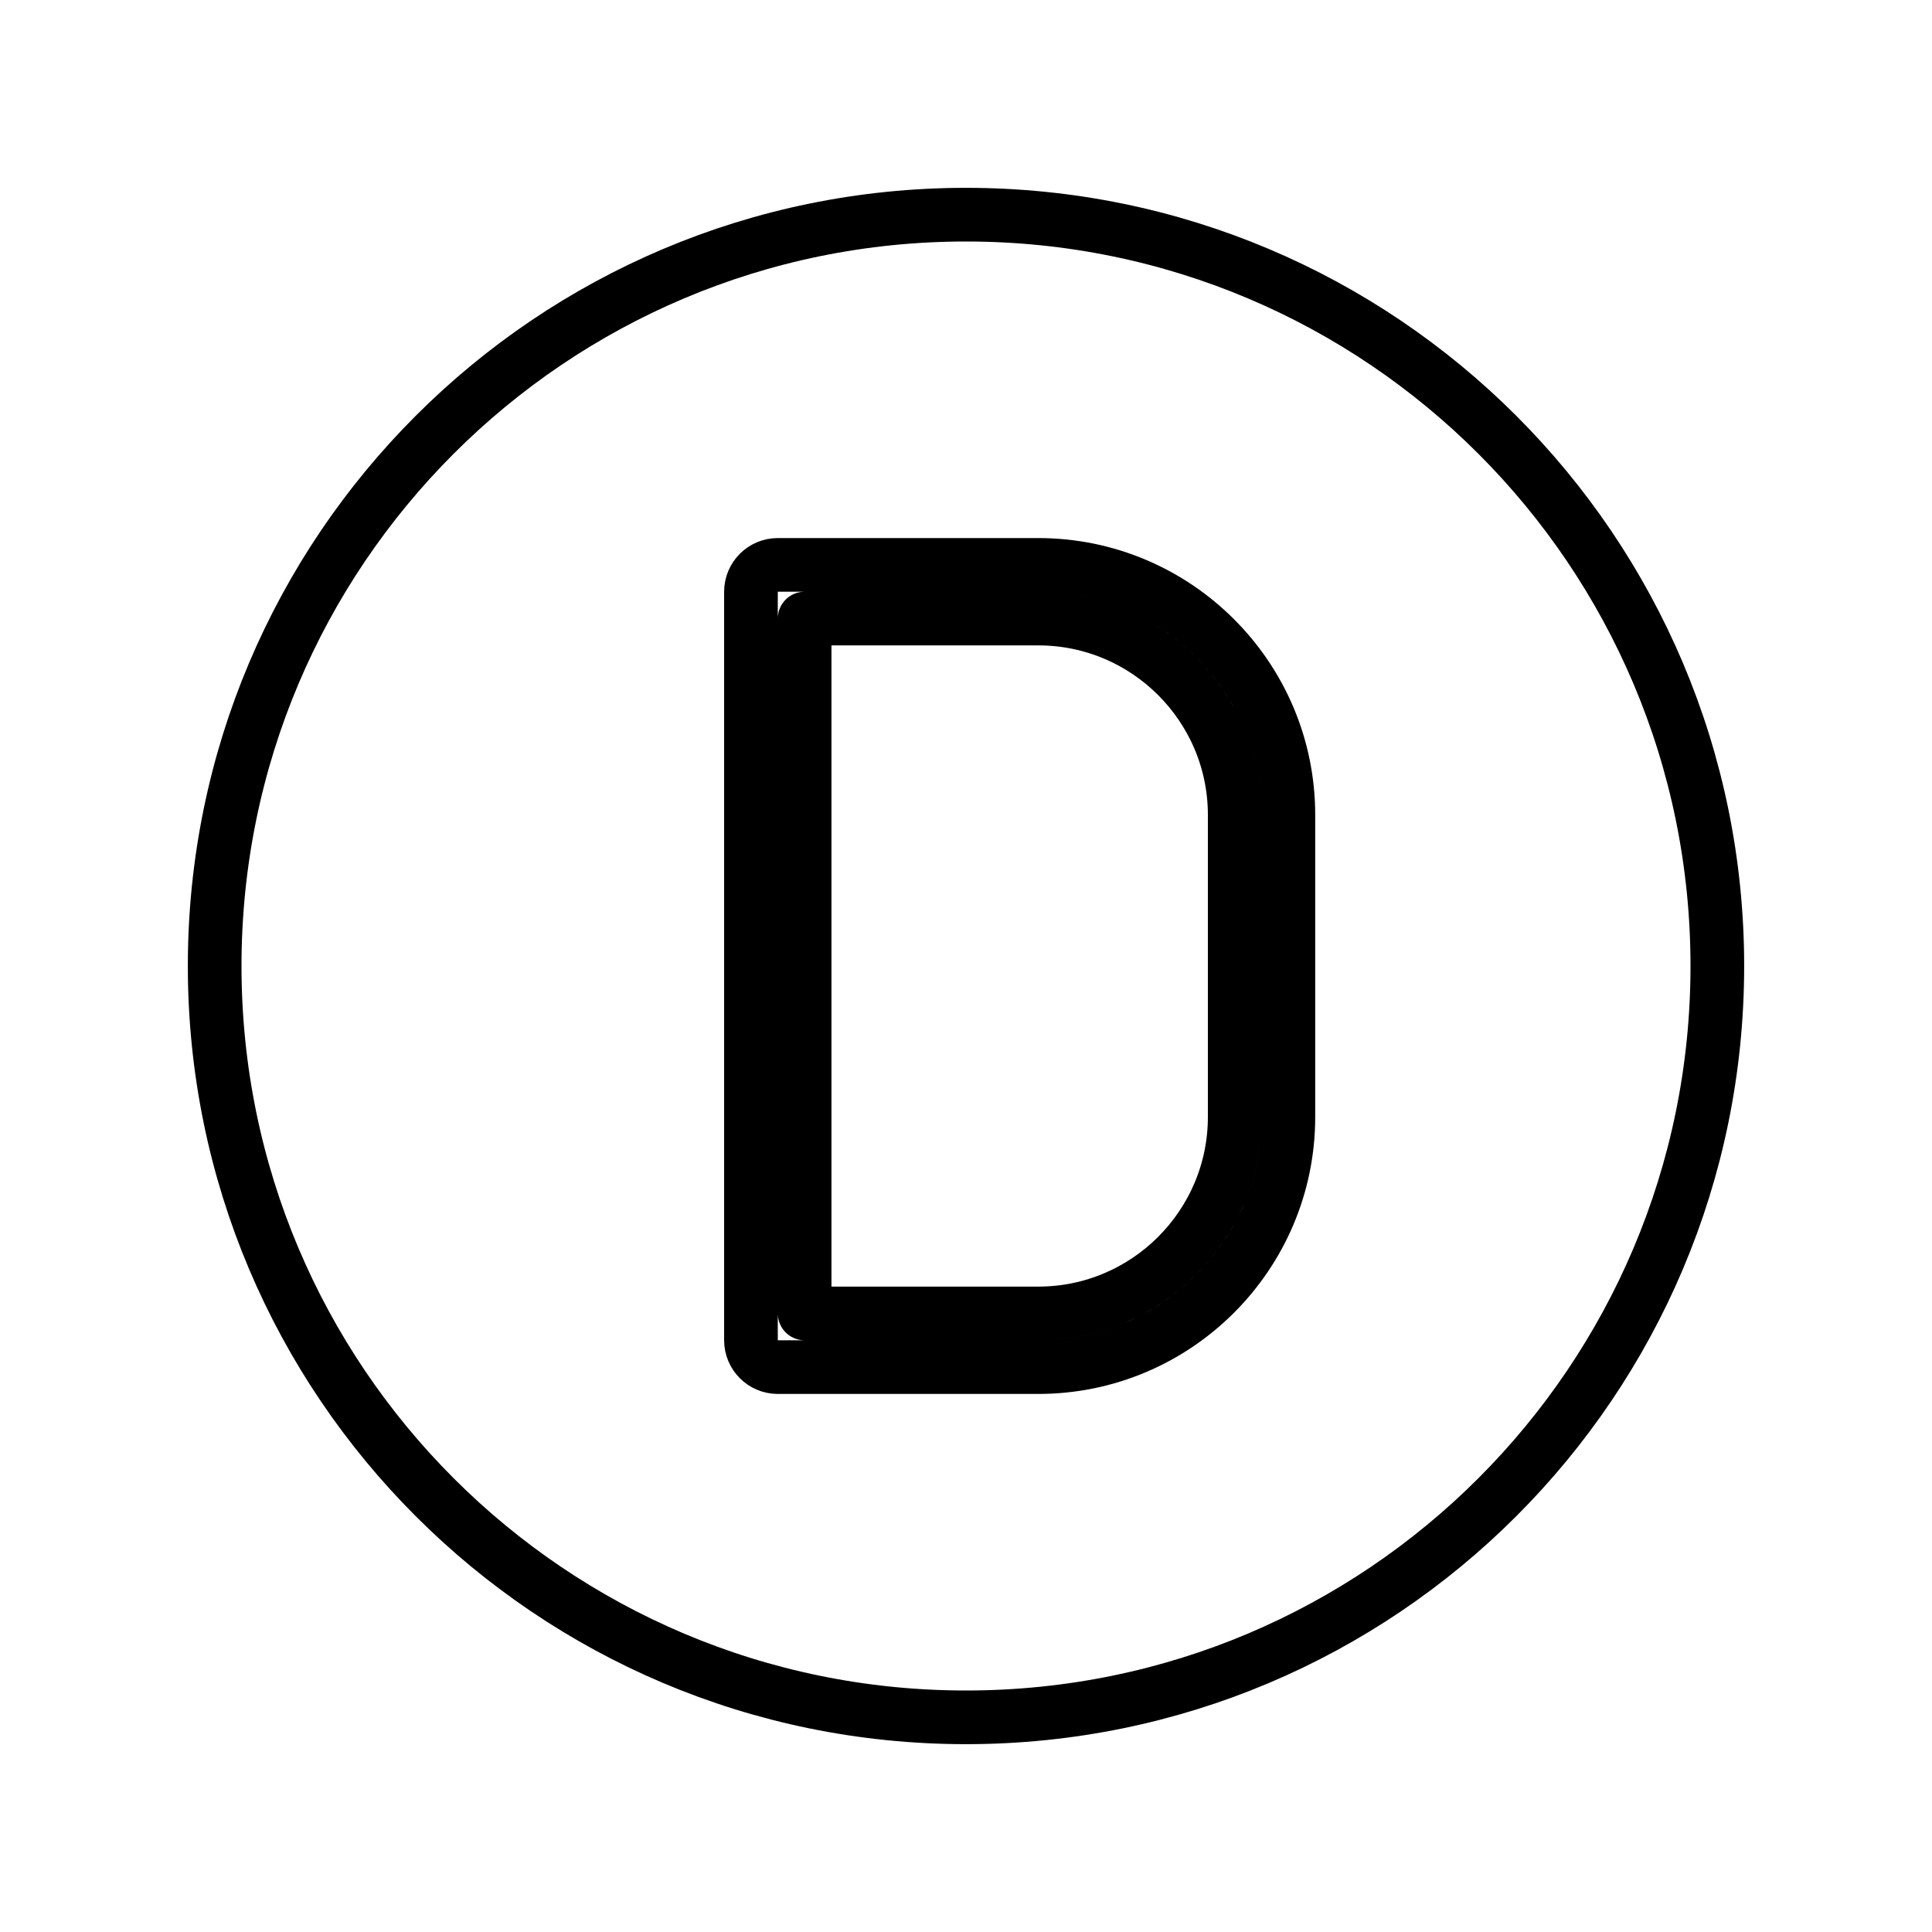
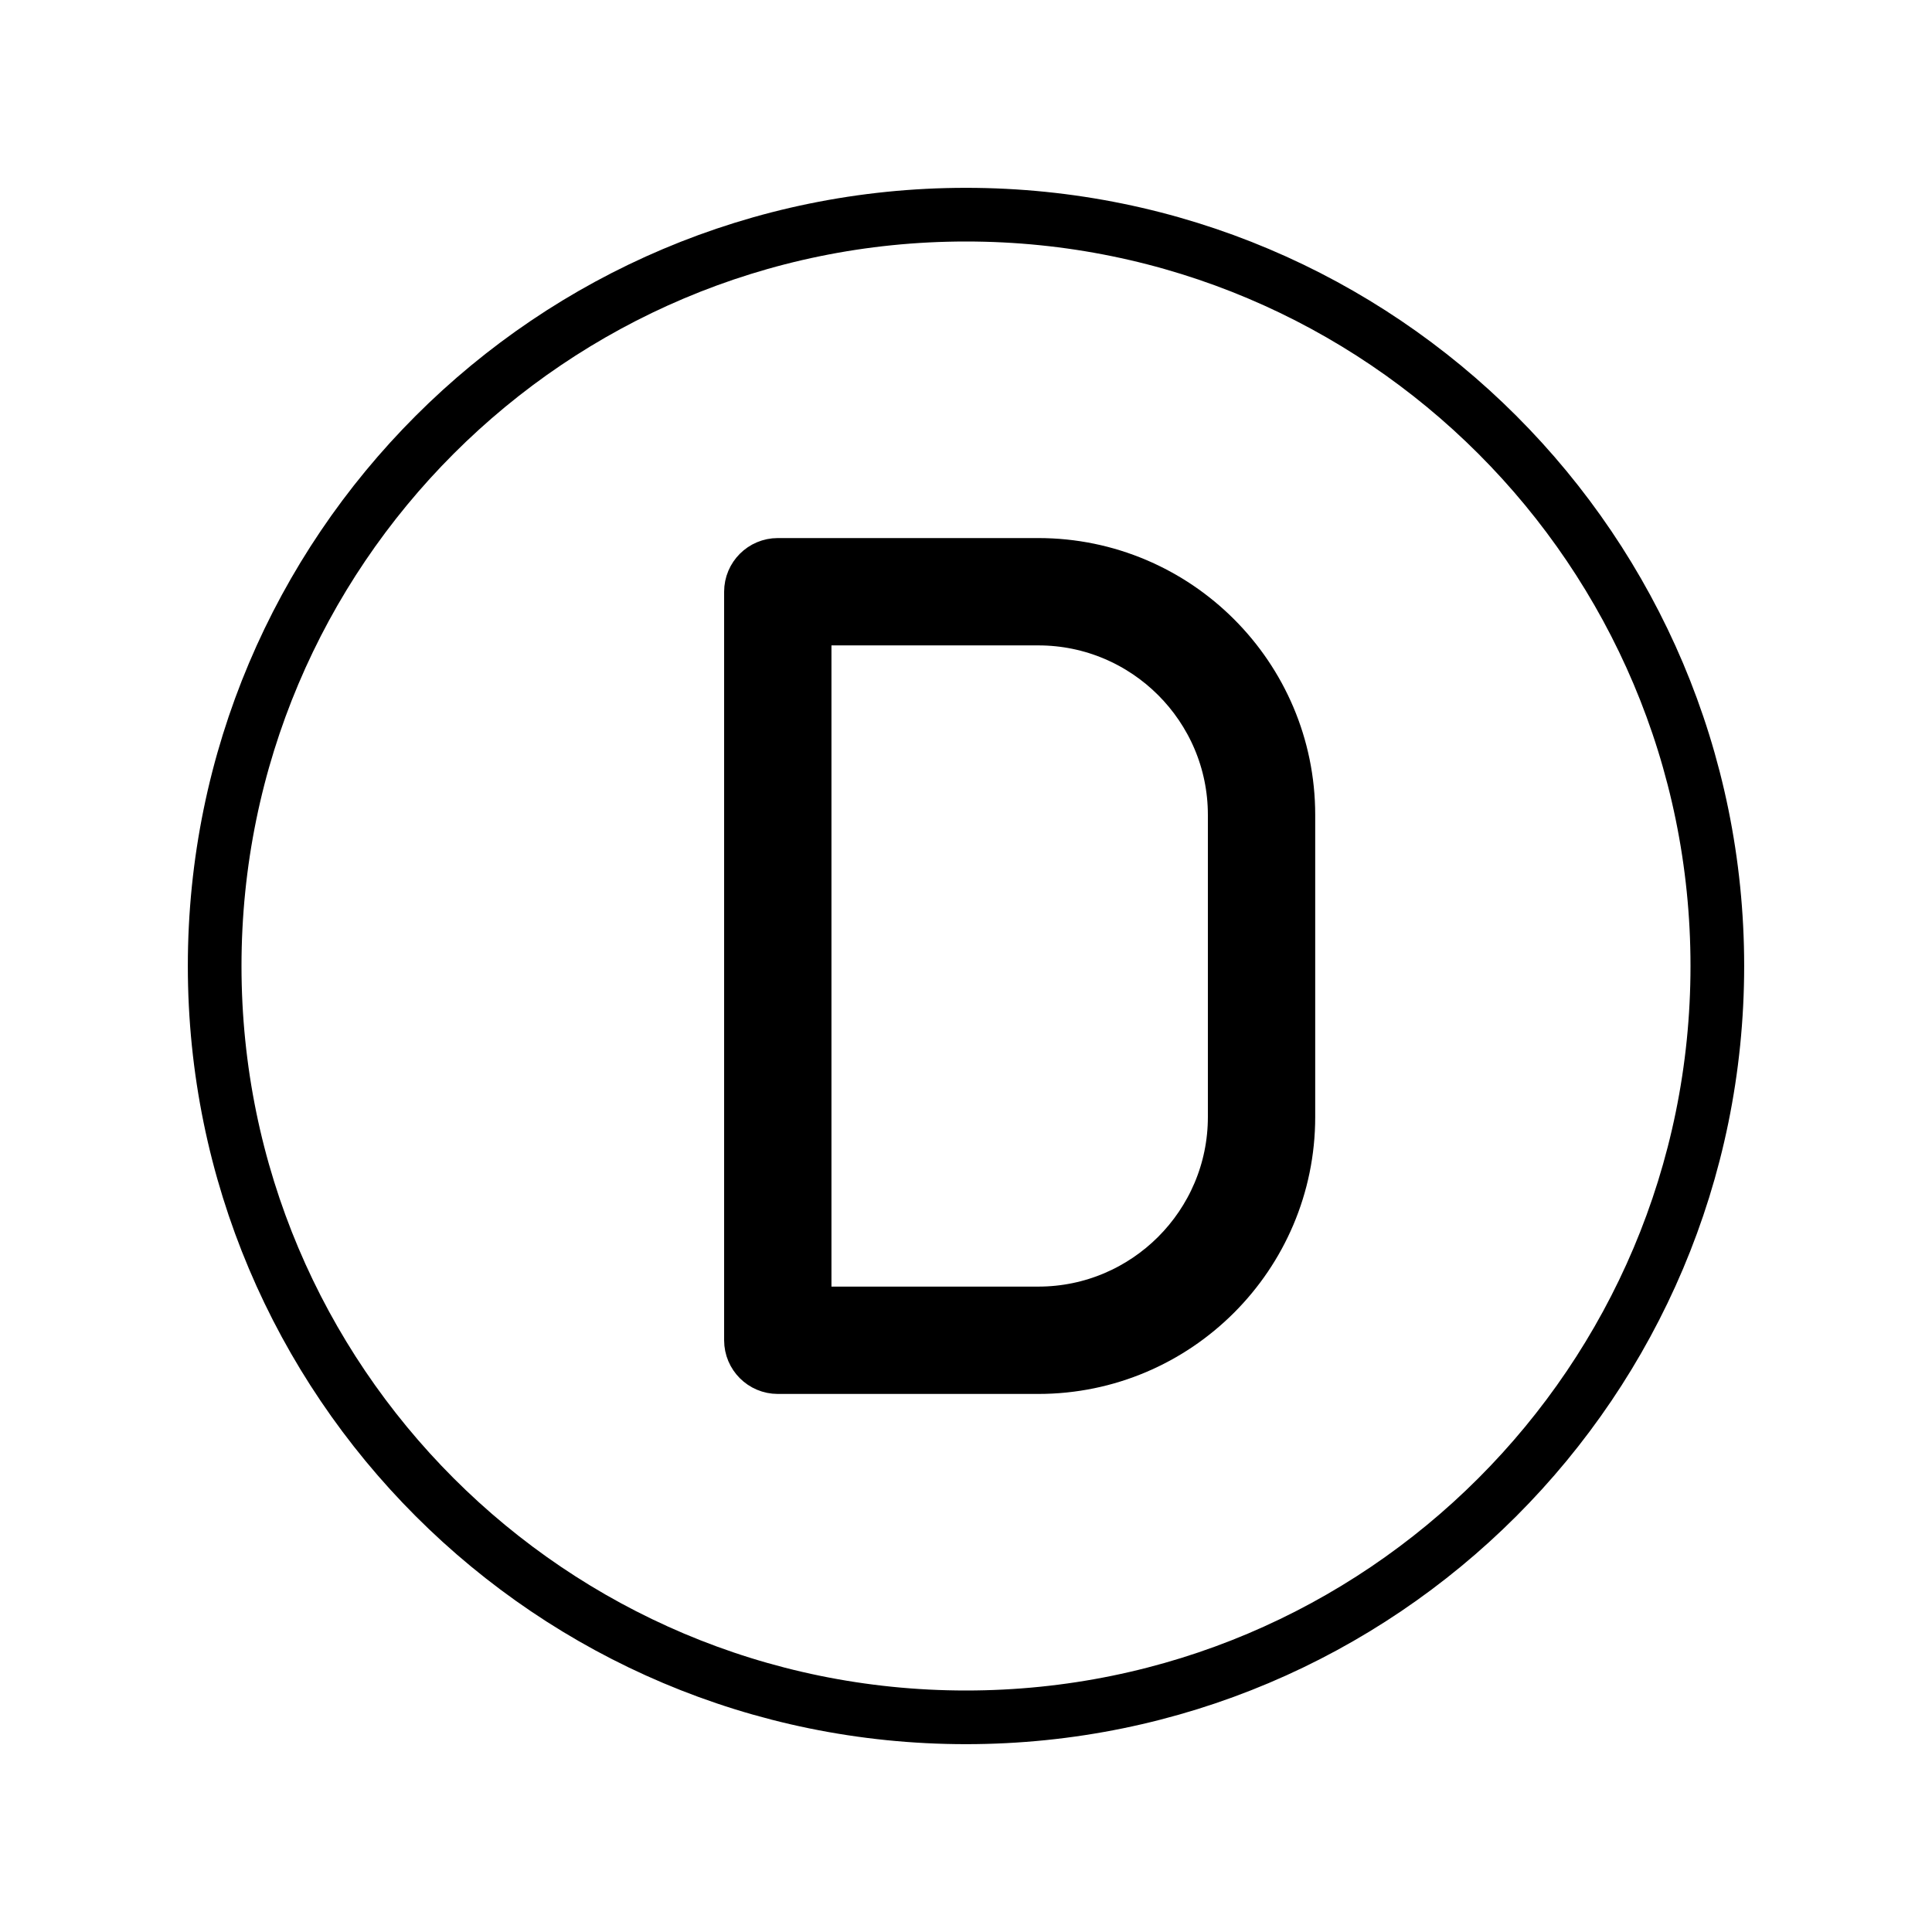
<svg xmlns="http://www.w3.org/2000/svg" id="emoji" viewBox="0 0 72 72">
  <g id="line">
    <g id="line-2">
      <circle cx="36" cy="36" r="28" fill="none" stroke="#000" stroke-linejoin="round" stroke-width="2" />
    </g>
-     <path fill="none" stroke="#000" stroke-linejoin="round" stroke-width="2" d="m38.694,21.052h-9.708c-.552,0-1,.448-1,1v27.896c0,.552.448,1,1,1h9.708c5.139,0,9.32-4.181,9.32-9.32v-11.26c0-5.137-4.181-9.316-9.32-9.316Zm7.32,20.576c0,4.036-3.284,7.32-7.32,7.32h-8.708v-25.896h8.708c4.037,0,7.32,3.282,7.32,7.316v11.26Z" />
+     <path stroke="#000" stroke-linejoin="round" stroke-width="2" d="m38.694,21.052h-9.708c-.552,0-1,.448-1,1v27.896c0,.552.448,1,1,1h9.708c5.139,0,9.32-4.181,9.32-9.32v-11.26c0-5.137-4.181-9.316-9.32-9.316h0Zm7.32,20.576c0,4.036-3.284,7.32-7.32,7.32h-8.708v-25.896h8.708c4.037,0,7.32,3.282,7.32,7.316v11.26h0Z" />
  </g>
</svg>
